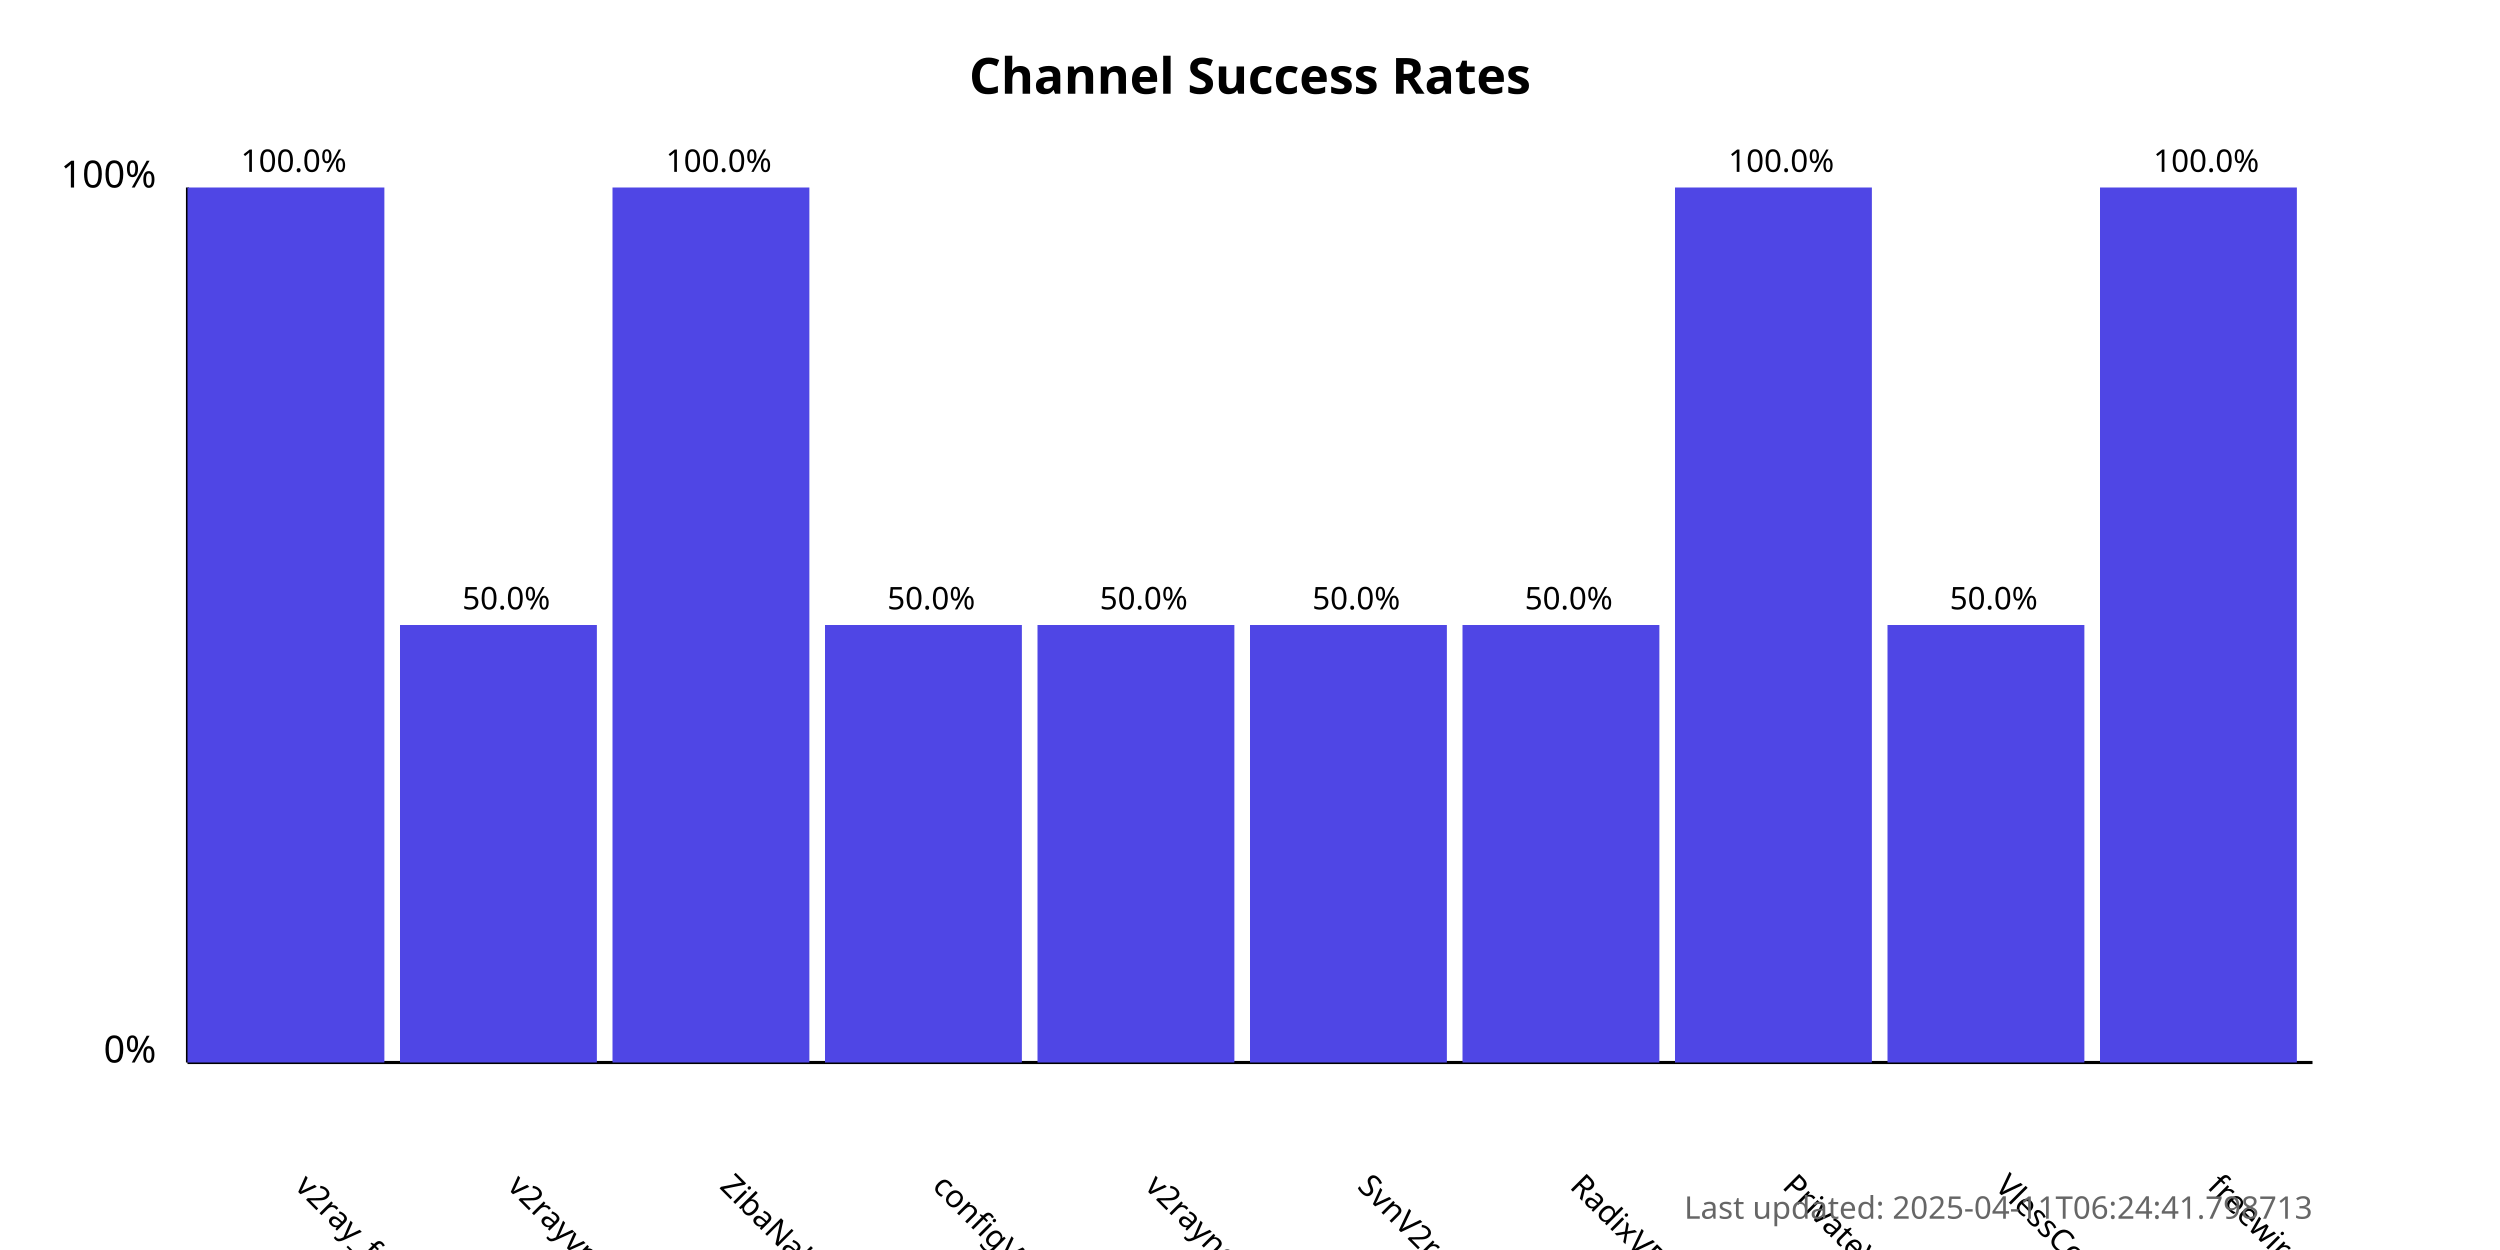
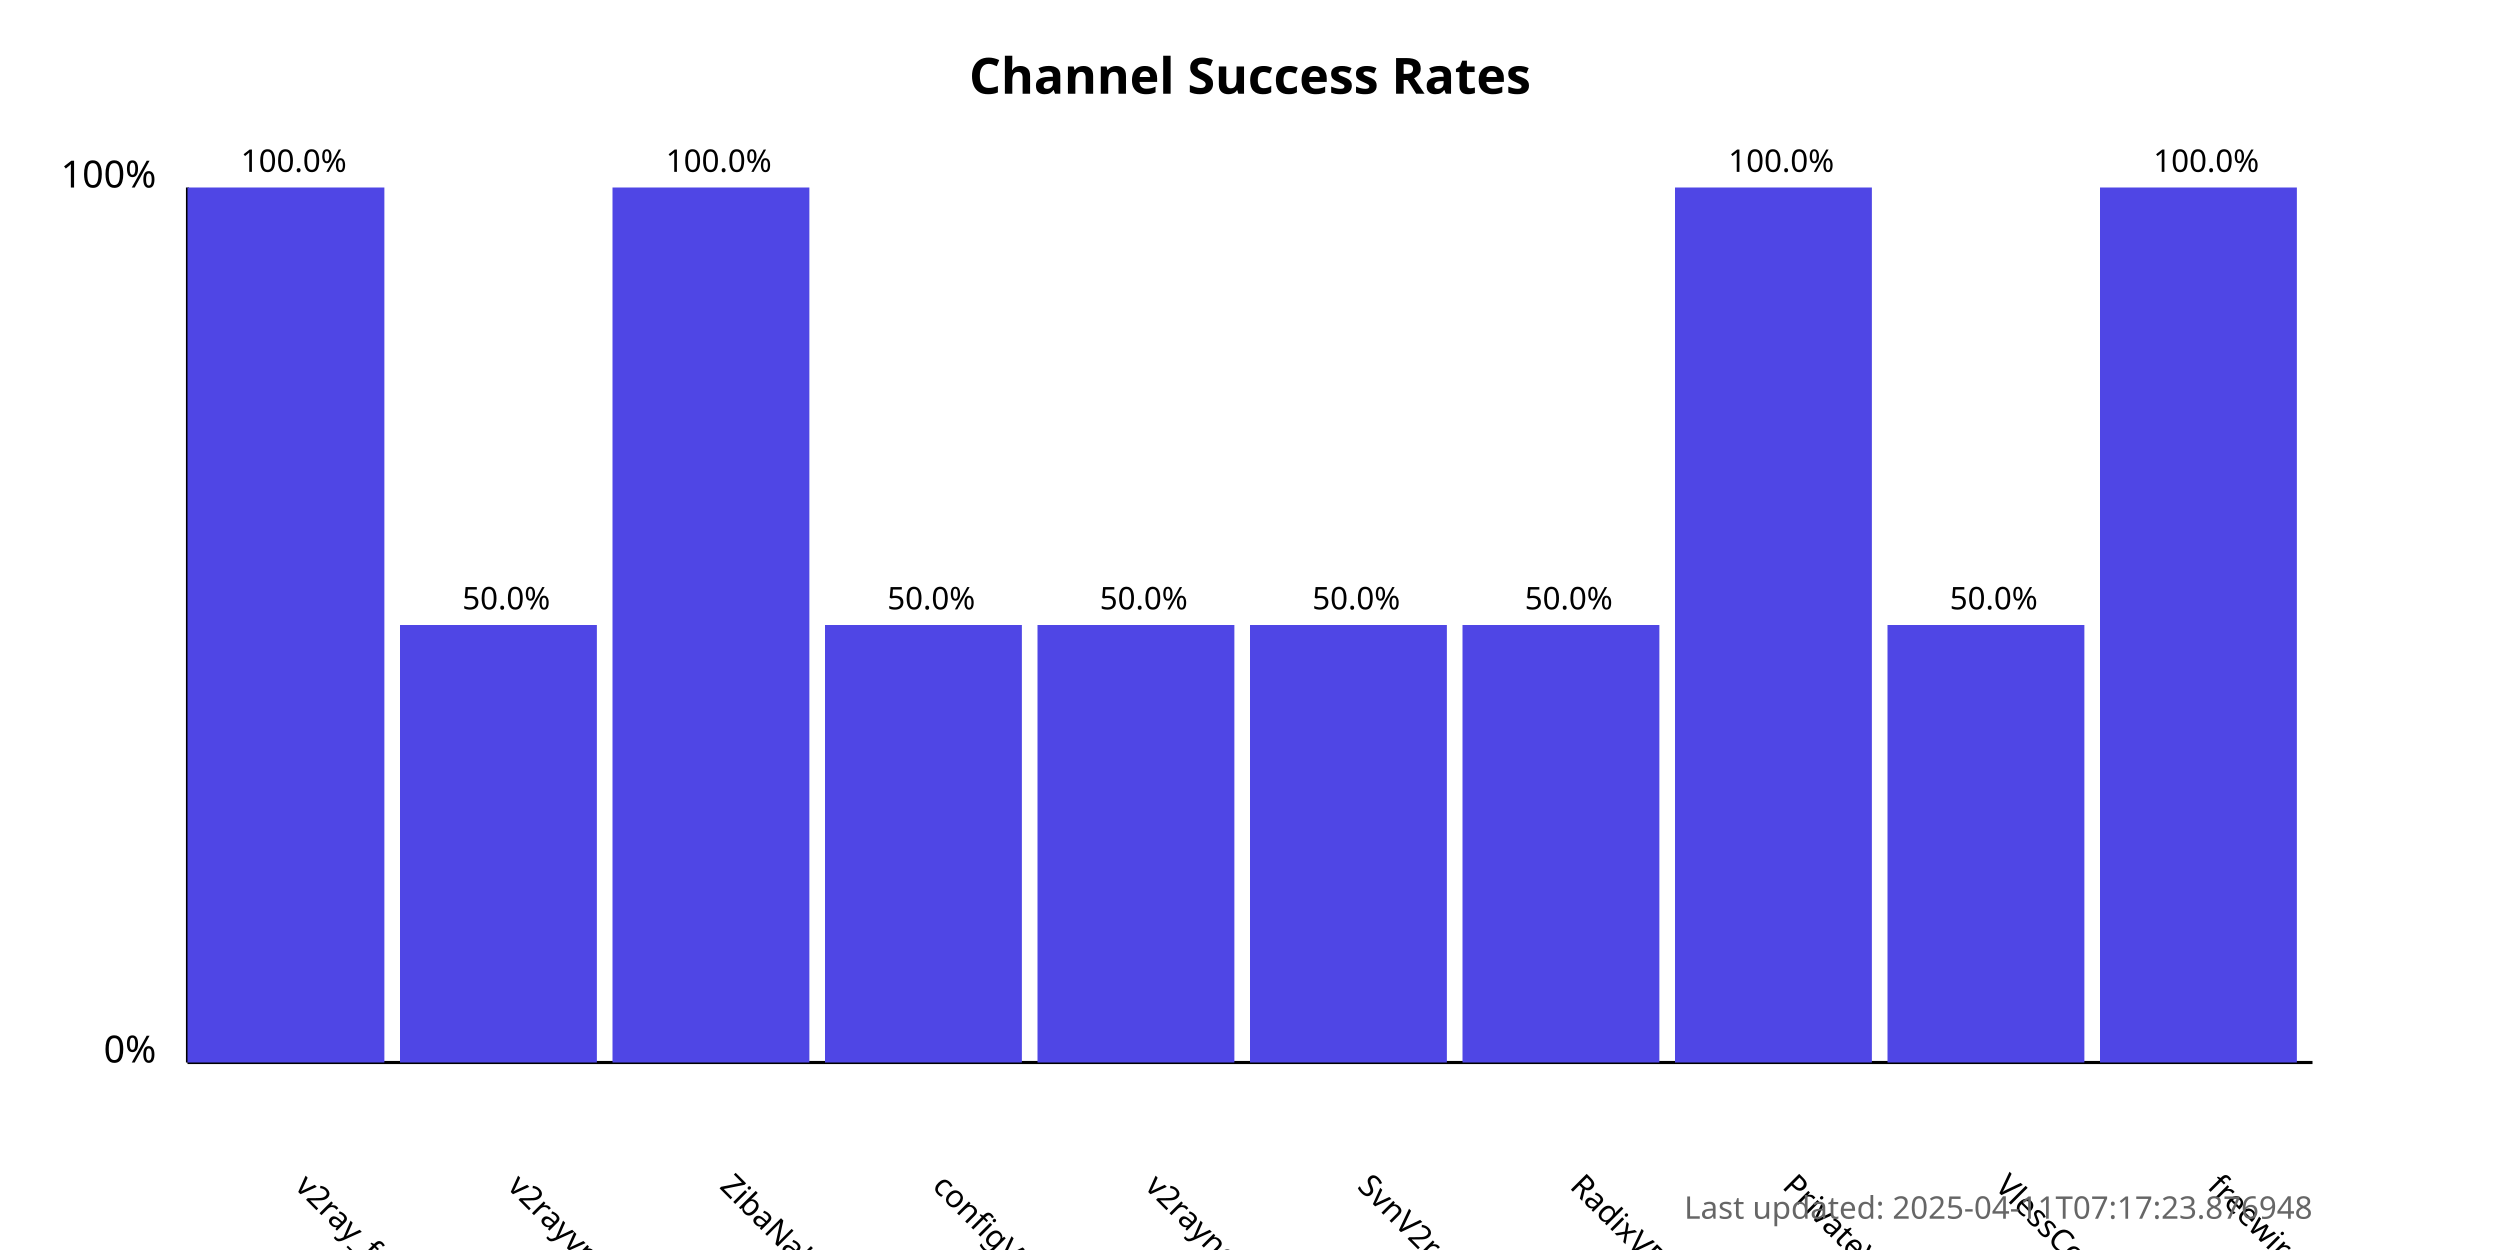
<svg xmlns="http://www.w3.org/2000/svg" width="800" height="400">
  <style>
            .chart-title { font: bold 16px sans-serif; }
            .axis-label { font: 12px sans-serif; }
            .tick-label { font: 10px sans-serif; }
            .bar { fill: #4f46e5; }
            .bar:hover { fill: #6366f1; }
            .timestamp { font: 10px sans-serif; fill: #666; }
        </style>
  <text x="400.0" y="30" text-anchor="middle" class="chart-title">
            Channel Success Rates
        </text>
  <line x1="60" y1="340" x2="60" y2="60" stroke="black" stroke-width="1" />
  <line x1="60" y1="340" x2="740" y2="340" stroke="black" stroke-width="1" />
  <text x="50" y="340" text-anchor="end" class="axis-label">0%</text>
  <text x="50" y="60" text-anchor="end" class="axis-label">100%</text>
  <g>
    <rect x="60" y="60.0" width="63.0" height="280.0" class="bar" />
    <text x="94.0" y="380" transform="rotate(45, 94.0, 380)" text-anchor="start" class="tick-label">
                v2ray_free_conf
            </text>
    <text x="94.0" y="55.0" text-anchor="middle" class="tick-label">
                100.0%
            </text>
  </g>
  <g>
    <rect x="128.0" y="200.0" width="63.0" height="140.0" class="bar" />
    <text x="162.0" y="380" transform="rotate(45, 162.0, 380)" text-anchor="start" class="tick-label">
                v2rayvpno
            </text>
    <text x="162.0" y="195.0" text-anchor="middle" class="tick-label">
                50.0%
            </text>
  </g>
  <g>
    <rect x="196.0" y="60.0" width="63.0" height="280.0" class="bar" />
    <text x="230.0" y="380" transform="rotate(45, 230.0, 380)" text-anchor="start" class="tick-label">
                ZibaNabz
            </text>
    <text x="230.0" y="55.0" text-anchor="middle" class="tick-label">
                100.0%
            </text>
  </g>
  <g>
    <rect x="264.0" y="200.0" width="63.0" height="140.0" class="bar" />
    <text x="298.0" y="380" transform="rotate(45, 298.0, 380)" text-anchor="start" class="tick-label">
                configV2rayForFree
            </text>
    <text x="298.0" y="195.0" text-anchor="middle" class="tick-label">
                50.0%
            </text>
  </g>
  <g>
    <rect x="332.0" y="200.0" width="63.0" height="140.0" class="bar" />
    <text x="366.0" y="380" transform="rotate(45, 366.0, 380)" text-anchor="start" class="tick-label">
                v2rayngvpn
            </text>
    <text x="366.0" y="195.0" text-anchor="middle" class="tick-label">
                50.0%
            </text>
  </g>
  <g>
    <rect x="400.0" y="200.0" width="63.0" height="140.0" class="bar" />
    <text x="434.0" y="380" transform="rotate(45, 434.0, 380)" text-anchor="start" class="tick-label">
                SvnV2ray
            </text>
    <text x="434.0" y="195.0" text-anchor="middle" class="tick-label">
                50.0%
            </text>
  </g>
  <g>
    <rect x="468.0" y="200.0" width="63.0" height="140.0" class="bar" />
    <text x="502.0" y="380" transform="rotate(45, 502.0, 380)" text-anchor="start" class="tick-label">
                RadixVPN
            </text>
    <text x="502.0" y="195.0" text-anchor="middle" class="tick-label">
                50.0%
            </text>
  </g>
  <g>
    <rect x="536.0" y="60.0" width="63.0" height="280.0" class="bar" />
    <text x="570.0" y="380" transform="rotate(45, 570.0, 380)" text-anchor="start" class="tick-label">
                PrivateVPNs
            </text>
    <text x="570.0" y="55.0" text-anchor="middle" class="tick-label">
                100.0%
            </text>
  </g>
  <g>
    <rect x="604.0" y="200.0" width="63.0" height="140.0" class="bar" />
    <text x="638.0" y="380" transform="rotate(45, 638.0, 380)" text-anchor="start" class="tick-label">
                VlessConfig
            </text>
    <text x="638.0" y="195.0" text-anchor="middle" class="tick-label">
                50.0%
            </text>
  </g>
  <g>
    <rect x="672.0" y="60.0" width="63.0" height="280.0" class="bar" />
    <text x="706.0" y="380" transform="rotate(45, 706.0, 380)" text-anchor="start" class="tick-label">
                freewireguard
            </text>
    <text x="706.0" y="55.0" text-anchor="middle" class="tick-label">
                100.0%
            </text>
  </g>
  <text x="740" y="390" text-anchor="end" class="timestamp">
-             Last updated: 2025-04-11T06:24:41.798713
+             Last updated: 2025-04-11T07:17:23.876948
        </text>
</svg>
